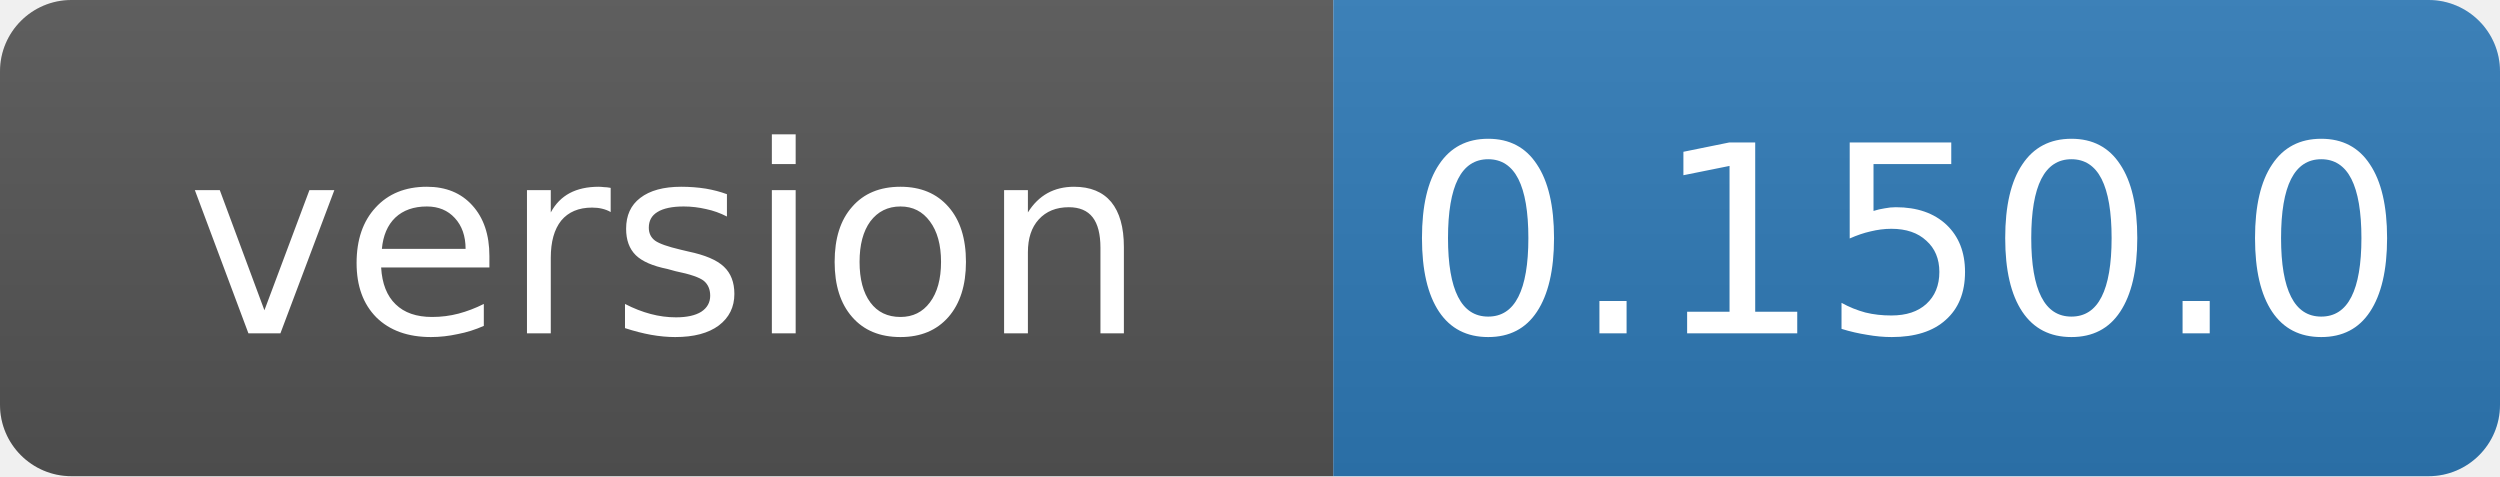
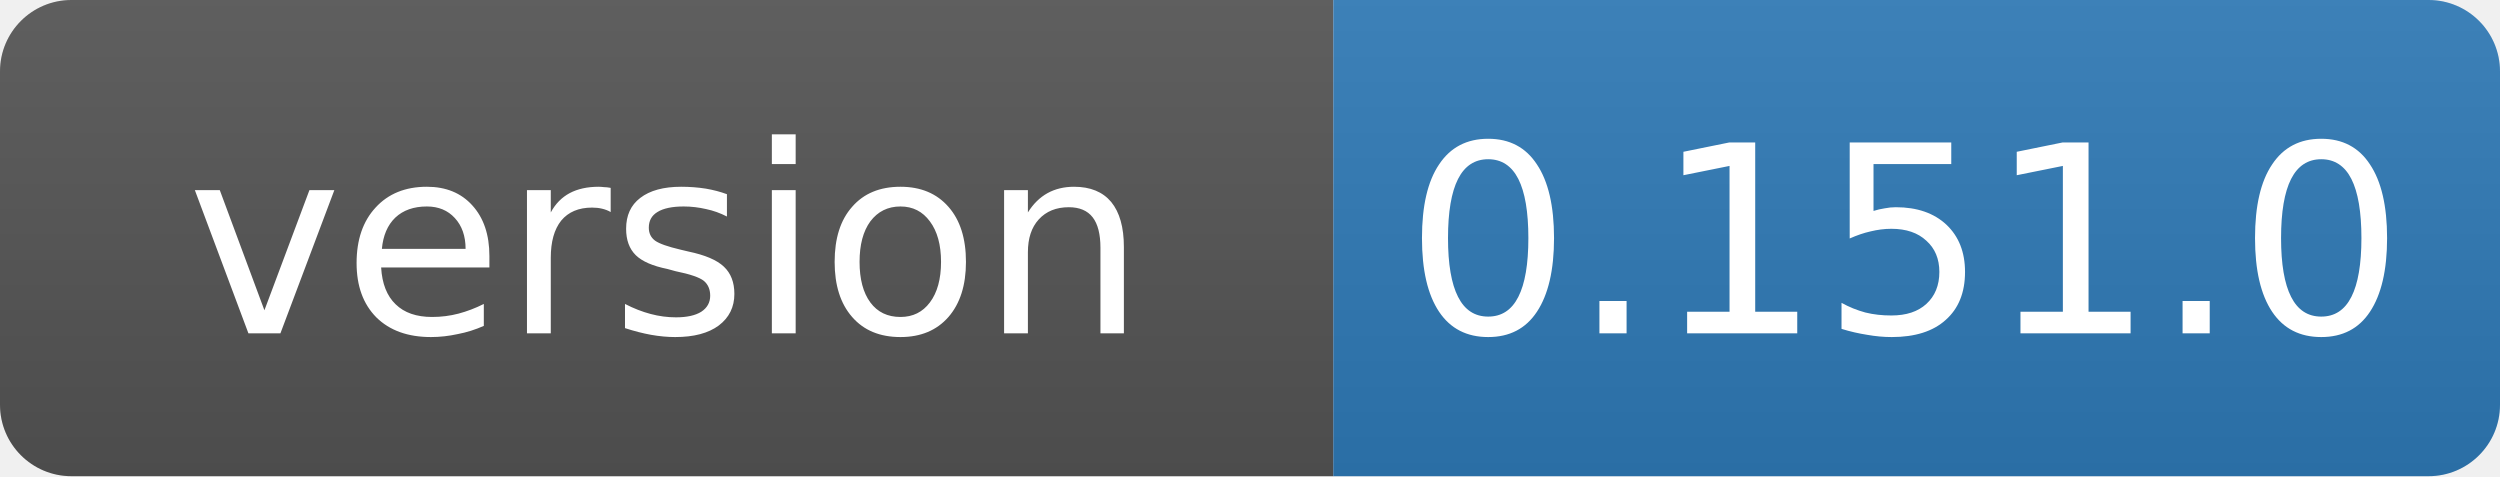
- <svg xmlns="http://www.w3.org/2000/svg" width="105" height="20" role="img" aria-label="version: 0.150.0">
+ <svg xmlns="http://www.w3.org/2000/svg" width="105" height="20" role="img" aria-label="version: 0.151.0">
  <linearGradient id="s" x2="0" y2="100%">
    <stop offset="0" stop-color="#bbb" stop-opacity=".1" />
    <stop offset="1" stop-opacity=".1" />
  </linearGradient>
  <clipPath id="r">
    <rect width="105" height="20" rx="3" fill="#fff" />
  </clipPath>
  <g clip-path="url(#r)">
    <rect width="56" height="20" fill="#555" />
    <rect x="56" width="49" height="20" fill="#2f7ab8" />
    <rect width="105" height="20" fill="url(#s)" />
  </g>
  <g fill="#fff" text-anchor="middle" font-family="Verdana,Geneva,DejaVu Sans,sans-serif" font-size="11">
    <text x="28" y="14">version</text>
-     <text x="80" y="14">0.150.0</text>
+     <text x="80" y="14">0.151.0</text>
  </g>
</svg>
